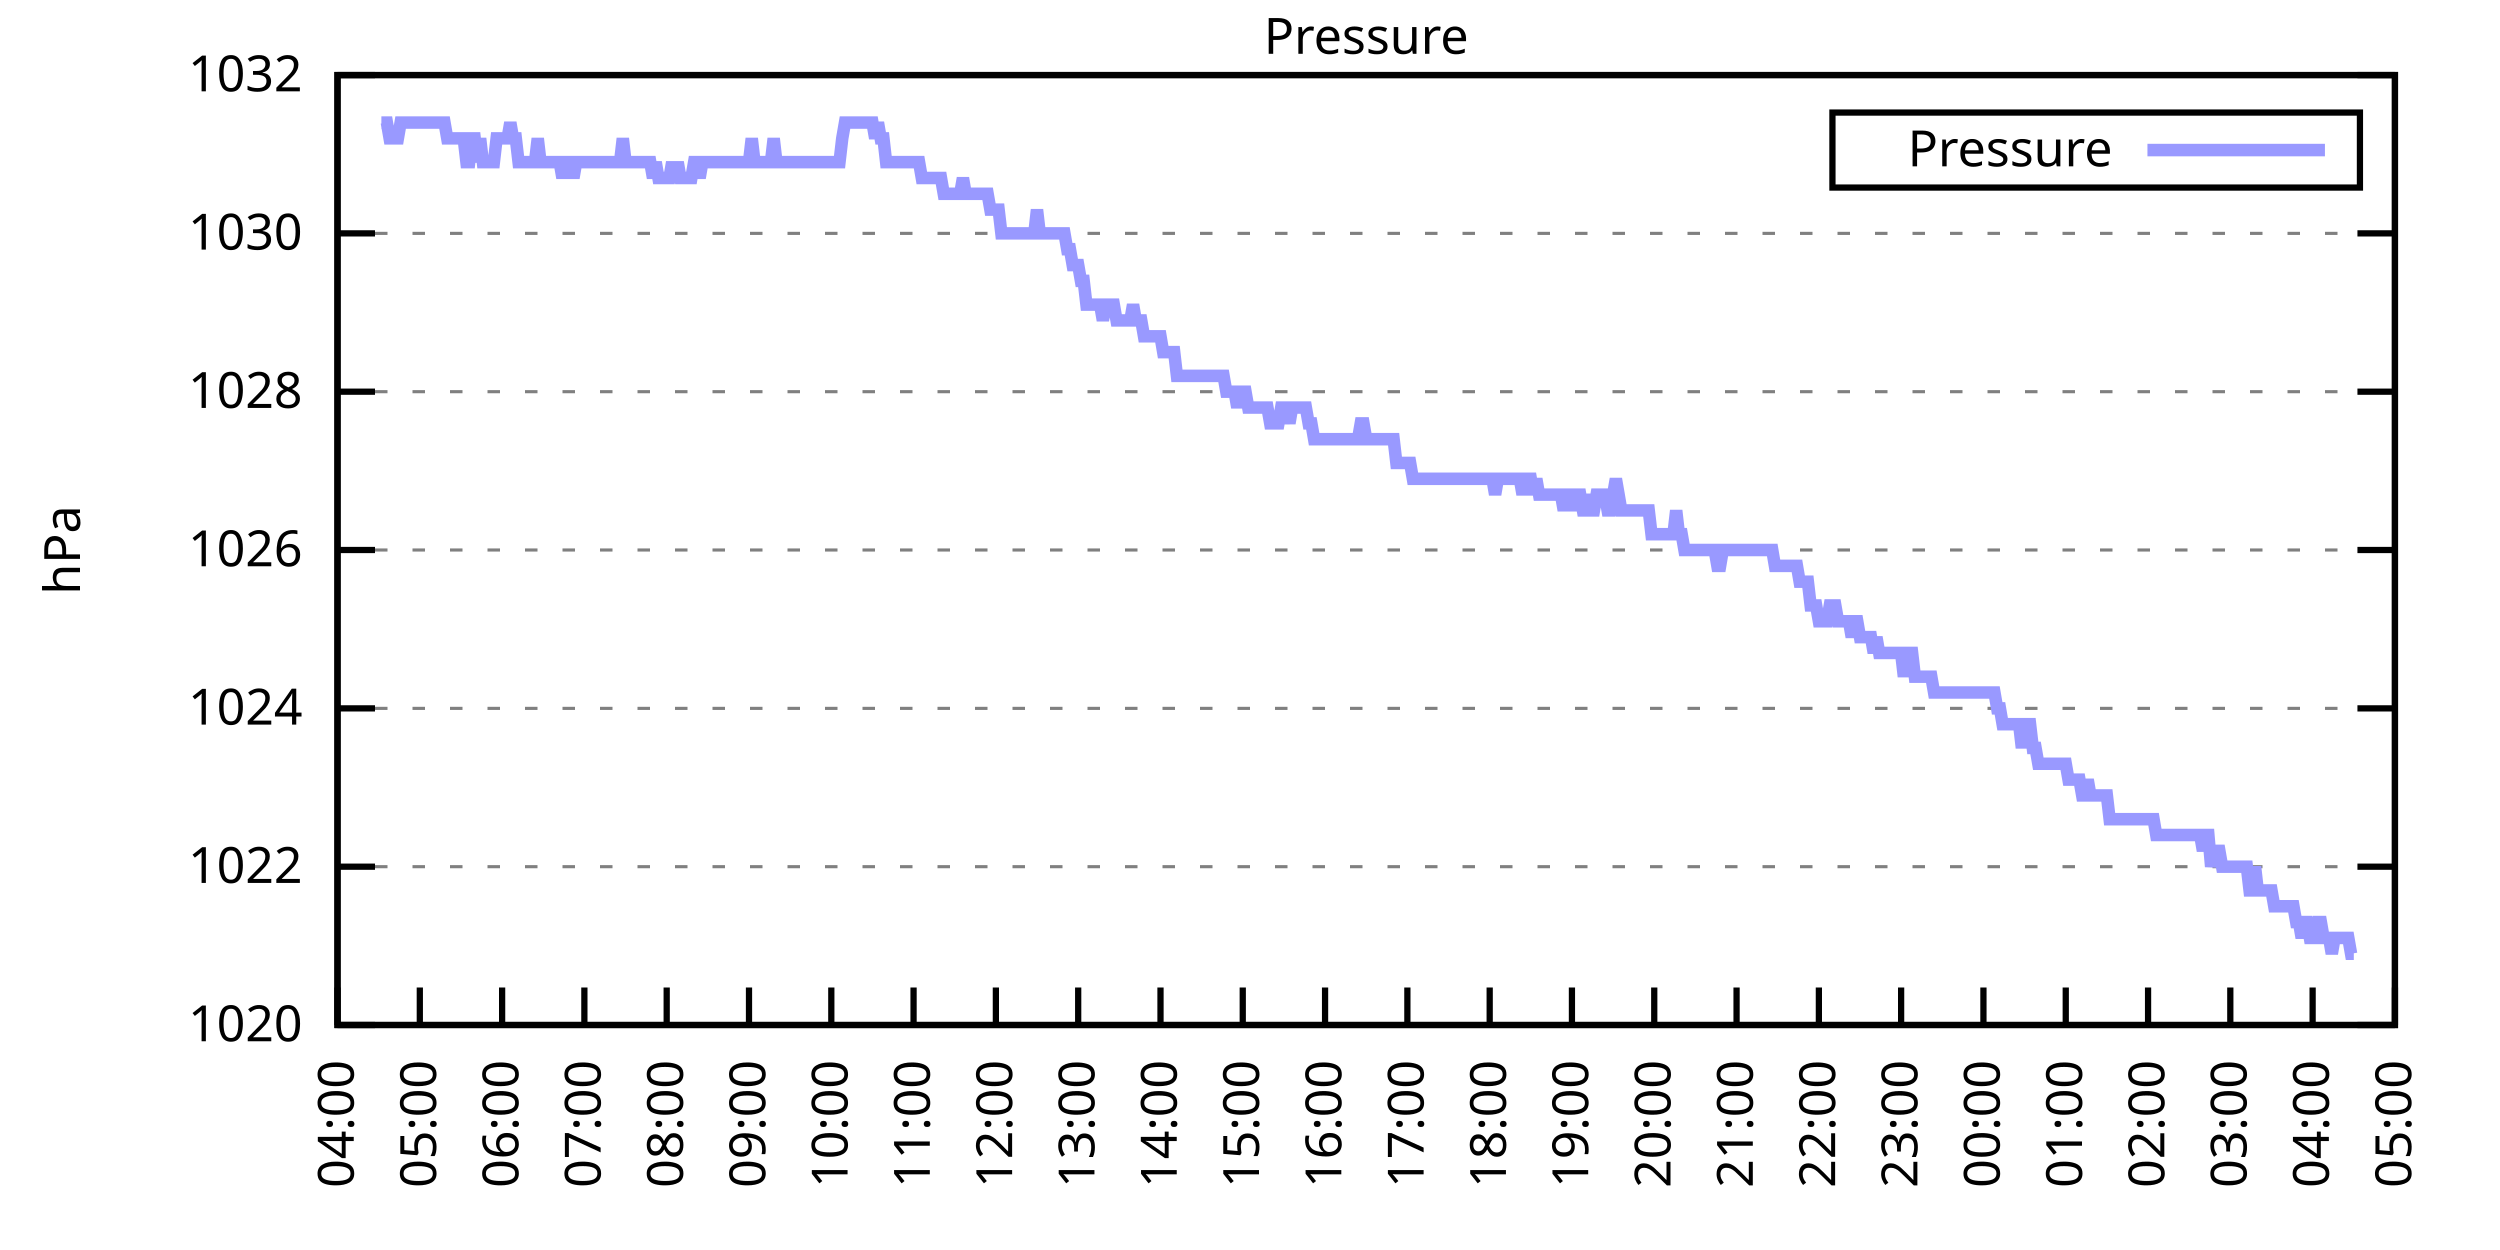
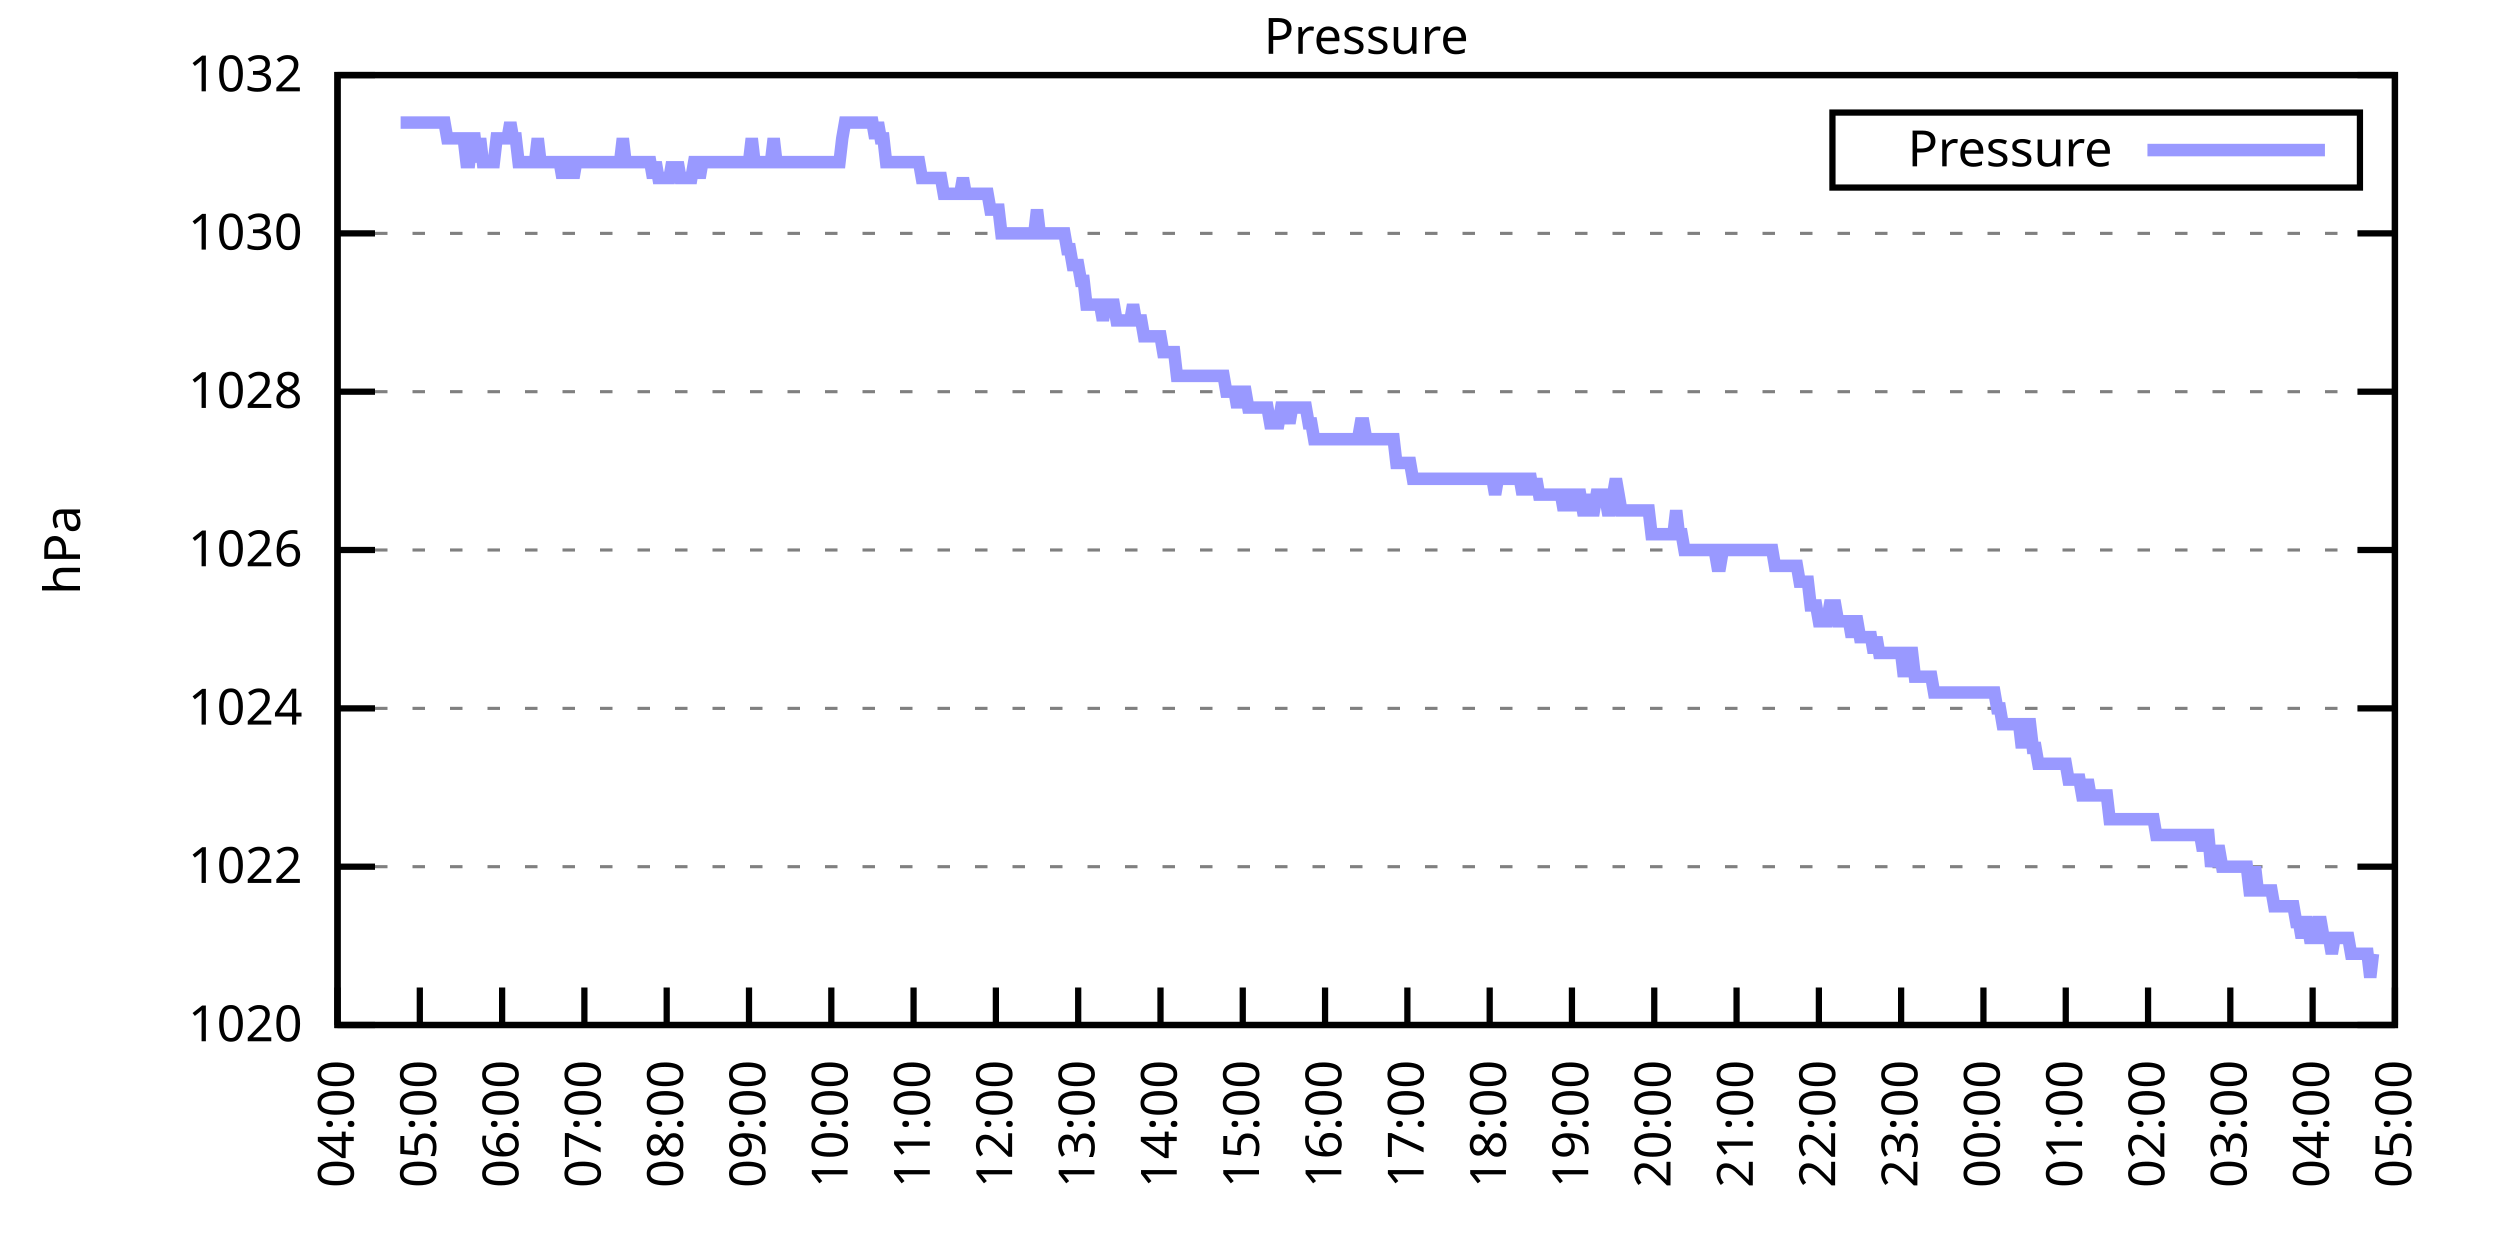
<svg xmlns="http://www.w3.org/2000/svg" xmlns:xlink="http://www.w3.org/1999/xlink" width="400" height="200" viewBox="0 0 400 200">
  <g id="gnuplot_canvas">
    <rect x="0" y="0" width="400" height="200" fill="none" />
    <defs>
      <circle id="gpDot" r="0.5" stroke-width="0.5" stroke="currentColor" />
      <path id="gpPt0" stroke-width="0.333" stroke="currentColor" d="M-1,0 h2 M0,-1 v2" />
      <path id="gpPt1" stroke-width="0.333" stroke="currentColor" d="M-1,-1 L1,1 M1,-1 L-1,1" />
      <path id="gpPt2" stroke-width="0.333" stroke="currentColor" d="M-1,0 L1,0 M0,-1 L0,1 M-1,-1 L1,1 M-1,1 L1,-1" />
      <rect id="gpPt3" stroke-width="0.333" stroke="currentColor" x="-1" y="-1" width="2" height="2" />
      <rect id="gpPt4" stroke-width="0.333" stroke="currentColor" fill="currentColor" x="-1" y="-1" width="2" height="2" />
      <circle id="gpPt5" stroke-width="0.333" stroke="currentColor" cx="0" cy="0" r="1" />
      <use xlink:href="#gpPt5" id="gpPt6" fill="currentColor" stroke="none" />
      <path id="gpPt7" stroke-width="0.333" stroke="currentColor" d="M0,-1.33 L-1.33,0.67 L1.33,0.67 z" />
      <use xlink:href="#gpPt7" id="gpPt8" fill="currentColor" stroke="none" />
      <use xlink:href="#gpPt7" id="gpPt9" stroke="currentColor" transform="rotate(180)" />
      <use xlink:href="#gpPt9" id="gpPt10" fill="currentColor" stroke="none" />
      <use xlink:href="#gpPt3" id="gpPt11" stroke="currentColor" transform="rotate(45)" />
      <use xlink:href="#gpPt11" id="gpPt12" fill="currentColor" stroke="none" />
      <path id="gpPt13" stroke-width="0.333" stroke="currentColor" d="M0,1.330 L1.265,0.411 L0.782,-1.067 L-0.782,-1.076 L-1.265,0.411 z" />
      <use xlink:href="#gpPt13" id="gpPt14" fill="currentColor" stroke="none" />
      <filter id="textbox" filterUnits="objectBoundingBox" x="0" y="0" height="1" width="1">
        <feFlood flood-color="white" flood-opacity="1" result="bgnd" />
        <feComposite in="SourceGraphic" in2="bgnd" operator="atop" />
      </filter>
      <filter id="greybox" filterUnits="objectBoundingBox" x="0" y="0" height="1" width="1">
        <feFlood flood-color="lightgrey" flood-opacity="1" result="grey" />
        <feComposite in="SourceGraphic" in2="grey" operator="atop" />
      </filter>
    </defs>
    <g fill="none" color="white" stroke="currentColor" stroke-width="1.00" stroke-linecap="butt" stroke-linejoin="miter">
</g>
    <g fill="none" color="black" stroke="currentColor" stroke-width="1.00" stroke-linecap="butt" stroke-linejoin="miter">
      <g stroke="none" shape-rendering="crispEdges">
        <polygon fill="rgb(255, 255, 255)" points="54.00,164.00 383.18,164.00 383.18,12.02 54.00,12.02 " />
      </g>
    </g>
    <g fill="none" color="black" stroke="currentColor" stroke-width="1.00" stroke-linecap="butt" stroke-linejoin="miter">
</g>
    <g fill="none" color="black" stroke="black" stroke-width="0.50" stroke-linecap="butt" stroke-linejoin="miter">
</g>
    <g fill="none" color="gray" stroke="currentColor" stroke-width="0.50" stroke-linecap="butt" stroke-linejoin="miter">
      <path stroke="gray" stroke-dasharray="2,4" class="gridline" d="M54.00,164.00 L383.19,164.00  " />
    </g>
    <g fill="none" color="gray" stroke="gray" stroke-width="1.00" stroke-linecap="butt" stroke-linejoin="miter">
</g>
    <g fill="none" color="black" stroke="currentColor" stroke-width="1.00" stroke-linecap="butt" stroke-linejoin="miter">
      <path stroke="black" d="M54.00,164.00 L60.00,164.00 M383.19,164.00 L377.19,164.00  " />
      <g transform="translate(48.40,166.60)" stroke="none" fill="black" font-family="Sans" font-size="8.00" text-anchor="end">
        <text>
          <tspan font-family="Sans"> 1020</tspan>
        </text>
      </g>
    </g>
    <g fill="none" color="black" stroke="currentColor" stroke-width="1.00" stroke-linecap="butt" stroke-linejoin="miter">
</g>
    <g fill="none" color="black" stroke="black" stroke-width="0.50" stroke-linecap="butt" stroke-linejoin="miter">
</g>
    <g fill="none" color="gray" stroke="currentColor" stroke-width="0.50" stroke-linecap="butt" stroke-linejoin="miter">
      <path stroke="gray" stroke-dasharray="2,4" class="gridline" d="M54.00,138.67 L383.19,138.67  " />
    </g>
    <g fill="none" color="gray" stroke="gray" stroke-width="1.00" stroke-linecap="butt" stroke-linejoin="miter">
</g>
    <g fill="none" color="black" stroke="currentColor" stroke-width="1.00" stroke-linecap="butt" stroke-linejoin="miter">
      <path stroke="black" d="M54.00,138.67 L60.00,138.67 M383.19,138.67 L377.19,138.67  " />
      <g transform="translate(48.40,141.27)" stroke="none" fill="black" font-family="Sans" font-size="8.00" text-anchor="end">
        <text>
          <tspan font-family="Sans"> 1022</tspan>
        </text>
      </g>
    </g>
    <g fill="none" color="black" stroke="currentColor" stroke-width="1.00" stroke-linecap="butt" stroke-linejoin="miter">
</g>
    <g fill="none" color="black" stroke="black" stroke-width="0.50" stroke-linecap="butt" stroke-linejoin="miter">
</g>
    <g fill="none" color="gray" stroke="currentColor" stroke-width="0.50" stroke-linecap="butt" stroke-linejoin="miter">
      <path stroke="gray" stroke-dasharray="2,4" class="gridline" d="M54.00,113.34 L383.19,113.34  " />
    </g>
    <g fill="none" color="gray" stroke="gray" stroke-width="1.00" stroke-linecap="butt" stroke-linejoin="miter">
</g>
    <g fill="none" color="black" stroke="currentColor" stroke-width="1.00" stroke-linecap="butt" stroke-linejoin="miter">
      <path stroke="black" d="M54.00,113.34 L60.00,113.34 M383.19,113.34 L377.19,113.34  " />
      <g transform="translate(48.40,115.94)" stroke="none" fill="black" font-family="Sans" font-size="8.00" text-anchor="end">
        <text>
          <tspan font-family="Sans"> 1024</tspan>
        </text>
      </g>
    </g>
    <g fill="none" color="black" stroke="currentColor" stroke-width="1.00" stroke-linecap="butt" stroke-linejoin="miter">
</g>
    <g fill="none" color="black" stroke="black" stroke-width="0.50" stroke-linecap="butt" stroke-linejoin="miter">
</g>
    <g fill="none" color="gray" stroke="currentColor" stroke-width="0.50" stroke-linecap="butt" stroke-linejoin="miter">
      <path stroke="gray" stroke-dasharray="2,4" class="gridline" d="M54.00,88.00 L383.19,88.00  " />
    </g>
    <g fill="none" color="gray" stroke="gray" stroke-width="1.00" stroke-linecap="butt" stroke-linejoin="miter">
</g>
    <g fill="none" color="black" stroke="currentColor" stroke-width="1.00" stroke-linecap="butt" stroke-linejoin="miter">
      <path stroke="black" d="M54.00,88.00 L60.00,88.00 M383.19,88.00 L377.19,88.00  " />
      <g transform="translate(48.40,90.60)" stroke="none" fill="black" font-family="Sans" font-size="8.00" text-anchor="end">
        <text>
          <tspan font-family="Sans"> 1026</tspan>
        </text>
      </g>
    </g>
    <g fill="none" color="black" stroke="currentColor" stroke-width="1.00" stroke-linecap="butt" stroke-linejoin="miter">
</g>
    <g fill="none" color="black" stroke="black" stroke-width="0.50" stroke-linecap="butt" stroke-linejoin="miter">
</g>
    <g fill="none" color="gray" stroke="currentColor" stroke-width="0.50" stroke-linecap="butt" stroke-linejoin="miter">
      <path stroke="gray" stroke-dasharray="2,4" class="gridline" d="M54.00,62.67 L383.19,62.67  " />
    </g>
    <g fill="none" color="gray" stroke="gray" stroke-width="1.00" stroke-linecap="butt" stroke-linejoin="miter">
</g>
    <g fill="none" color="black" stroke="currentColor" stroke-width="1.00" stroke-linecap="butt" stroke-linejoin="miter">
      <path stroke="black" d="M54.00,62.67 L60.00,62.67 M383.19,62.67 L377.19,62.67  " />
      <g transform="translate(48.40,65.27)" stroke="none" fill="black" font-family="Sans" font-size="8.00" text-anchor="end">
        <text>
          <tspan font-family="Sans"> 1028</tspan>
        </text>
      </g>
    </g>
    <g fill="none" color="black" stroke="currentColor" stroke-width="1.00" stroke-linecap="butt" stroke-linejoin="miter">
</g>
    <g fill="none" color="black" stroke="black" stroke-width="0.50" stroke-linecap="butt" stroke-linejoin="miter">
</g>
    <g fill="none" color="gray" stroke="currentColor" stroke-width="0.50" stroke-linecap="butt" stroke-linejoin="miter">
      <path stroke="gray" stroke-dasharray="2,4" class="gridline" d="M54.00,37.34 L383.19,37.34  " />
    </g>
    <g fill="none" color="gray" stroke="gray" stroke-width="1.00" stroke-linecap="butt" stroke-linejoin="miter">
</g>
    <g fill="none" color="black" stroke="currentColor" stroke-width="1.00" stroke-linecap="butt" stroke-linejoin="miter">
      <path stroke="black" d="M54.00,37.34 L60.00,37.34 M383.19,37.34 L377.19,37.34  " />
      <g transform="translate(48.40,39.94)" stroke="none" fill="black" font-family="Sans" font-size="8.00" text-anchor="end">
        <text>
          <tspan font-family="Sans"> 1030</tspan>
        </text>
      </g>
    </g>
    <g fill="none" color="black" stroke="currentColor" stroke-width="1.00" stroke-linecap="butt" stroke-linejoin="miter">
</g>
    <g fill="none" color="black" stroke="black" stroke-width="0.50" stroke-linecap="butt" stroke-linejoin="miter">
</g>
    <g fill="none" color="gray" stroke="currentColor" stroke-width="0.50" stroke-linecap="butt" stroke-linejoin="miter">
      <path stroke="gray" stroke-dasharray="2,4" class="gridline" d="M54.00,12.01 L383.19,12.01  " />
    </g>
    <g fill="none" color="gray" stroke="gray" stroke-width="1.00" stroke-linecap="butt" stroke-linejoin="miter">
</g>
    <g fill="none" color="black" stroke="currentColor" stroke-width="1.00" stroke-linecap="butt" stroke-linejoin="miter">
      <path stroke="black" d="M54.00,12.01 L60.00,12.01 M383.19,12.01 L377.19,12.01  " />
      <g transform="translate(48.40,14.61)" stroke="none" fill="black" font-family="Sans" font-size="8.00" text-anchor="end">
        <text>
          <tspan font-family="Sans"> 1032</tspan>
        </text>
      </g>
    </g>
    <g fill="none" color="black" stroke="currentColor" stroke-width="1.00" stroke-linecap="butt" stroke-linejoin="miter">
      <path stroke="black" d="M54.00,164.00 L54.00,158.00  " />
      <g transform="translate(56.60,169.60) rotate(270.00)" stroke="none" fill="black" font-family="Sans" font-size="8.00" text-anchor="end">
        <text>
          <tspan font-family="Sans">04:00</tspan>
        </text>
      </g>
    </g>
    <g fill="none" color="black" stroke="currentColor" stroke-width="1.00" stroke-linecap="butt" stroke-linejoin="miter">
      <path stroke="black" d="M67.17,164.00 L67.17,158.00  " />
      <g transform="translate(69.77,169.60) rotate(270.00)" stroke="none" fill="black" font-family="Sans" font-size="8.00" text-anchor="end">
        <text>
          <tspan font-family="Sans">05:00</tspan>
        </text>
      </g>
    </g>
    <g fill="none" color="black" stroke="currentColor" stroke-width="1.00" stroke-linecap="butt" stroke-linejoin="miter">
      <path stroke="black" d="M80.34,164.00 L80.34,158.00  " />
      <g transform="translate(82.94,169.60) rotate(270.00)" stroke="none" fill="black" font-family="Sans" font-size="8.00" text-anchor="end">
        <text>
          <tspan font-family="Sans">06:00</tspan>
        </text>
      </g>
    </g>
    <g fill="none" color="black" stroke="currentColor" stroke-width="1.00" stroke-linecap="butt" stroke-linejoin="miter">
      <path stroke="black" d="M93.50,164.00 L93.50,158.00  " />
      <g transform="translate(96.10,169.60) rotate(270.00)" stroke="none" fill="black" font-family="Sans" font-size="8.00" text-anchor="end">
        <text>
          <tspan font-family="Sans">07:00</tspan>
        </text>
      </g>
    </g>
    <g fill="none" color="black" stroke="currentColor" stroke-width="1.00" stroke-linecap="butt" stroke-linejoin="miter">
      <path stroke="black" d="M106.67,164.00 L106.67,158.00  " />
      <g transform="translate(109.27,169.60) rotate(270.00)" stroke="none" fill="black" font-family="Sans" font-size="8.00" text-anchor="end">
        <text>
          <tspan font-family="Sans">08:00</tspan>
        </text>
      </g>
    </g>
    <g fill="none" color="black" stroke="currentColor" stroke-width="1.00" stroke-linecap="butt" stroke-linejoin="miter">
      <path stroke="black" d="M119.84,164.00 L119.84,158.00  " />
      <g transform="translate(122.44,169.60) rotate(270.00)" stroke="none" fill="black" font-family="Sans" font-size="8.00" text-anchor="end">
        <text>
          <tspan font-family="Sans">09:00</tspan>
        </text>
      </g>
    </g>
    <g fill="none" color="black" stroke="currentColor" stroke-width="1.00" stroke-linecap="butt" stroke-linejoin="miter">
      <path stroke="black" d="M133.01,164.00 L133.01,158.00  " />
      <g transform="translate(135.61,169.60) rotate(270.00)" stroke="none" fill="black" font-family="Sans" font-size="8.00" text-anchor="end">
        <text>
          <tspan font-family="Sans">10:00</tspan>
        </text>
      </g>
    </g>
    <g fill="none" color="black" stroke="currentColor" stroke-width="1.00" stroke-linecap="butt" stroke-linejoin="miter">
      <path stroke="black" d="M146.17,164.00 L146.17,158.00  " />
      <g transform="translate(148.77,169.60) rotate(270.00)" stroke="none" fill="black" font-family="Sans" font-size="8.00" text-anchor="end">
        <text>
          <tspan font-family="Sans">11:00</tspan>
        </text>
      </g>
    </g>
    <g fill="none" color="black" stroke="currentColor" stroke-width="1.00" stroke-linecap="butt" stroke-linejoin="miter">
      <path stroke="black" d="M159.34,164.00 L159.34,158.00  " />
      <g transform="translate(161.94,169.60) rotate(270.00)" stroke="none" fill="black" font-family="Sans" font-size="8.00" text-anchor="end">
        <text>
          <tspan font-family="Sans">12:00</tspan>
        </text>
      </g>
    </g>
    <g fill="none" color="black" stroke="currentColor" stroke-width="1.00" stroke-linecap="butt" stroke-linejoin="miter">
      <path stroke="black" d="M172.51,164.00 L172.51,158.00  " />
      <g transform="translate(175.11,169.60) rotate(270.00)" stroke="none" fill="black" font-family="Sans" font-size="8.00" text-anchor="end">
        <text>
          <tspan font-family="Sans">13:00</tspan>
        </text>
      </g>
    </g>
    <g fill="none" color="black" stroke="currentColor" stroke-width="1.00" stroke-linecap="butt" stroke-linejoin="miter">
      <path stroke="black" d="M185.68,164.00 L185.68,158.00  " />
      <g transform="translate(188.28,169.60) rotate(270.00)" stroke="none" fill="black" font-family="Sans" font-size="8.00" text-anchor="end">
        <text>
          <tspan font-family="Sans">14:00</tspan>
        </text>
      </g>
    </g>
    <g fill="none" color="black" stroke="currentColor" stroke-width="1.00" stroke-linecap="butt" stroke-linejoin="miter">
      <path stroke="black" d="M198.84,164.00 L198.84,158.00  " />
      <g transform="translate(201.44,169.60) rotate(270.00)" stroke="none" fill="black" font-family="Sans" font-size="8.00" text-anchor="end">
        <text>
          <tspan font-family="Sans">15:00</tspan>
        </text>
      </g>
    </g>
    <g fill="none" color="black" stroke="currentColor" stroke-width="1.00" stroke-linecap="butt" stroke-linejoin="miter">
      <path stroke="black" d="M212.01,164.00 L212.01,158.00  " />
      <g transform="translate(214.61,169.60) rotate(270.00)" stroke="none" fill="black" font-family="Sans" font-size="8.00" text-anchor="end">
        <text>
          <tspan font-family="Sans">16:00</tspan>
        </text>
      </g>
    </g>
    <g fill="none" color="black" stroke="currentColor" stroke-width="1.00" stroke-linecap="butt" stroke-linejoin="miter">
      <path stroke="black" d="M225.18,164.00 L225.18,158.00  " />
      <g transform="translate(227.78,169.60) rotate(270.00)" stroke="none" fill="black" font-family="Sans" font-size="8.00" text-anchor="end">
        <text>
          <tspan font-family="Sans">17:00</tspan>
        </text>
      </g>
    </g>
    <g fill="none" color="black" stroke="currentColor" stroke-width="1.00" stroke-linecap="butt" stroke-linejoin="miter">
      <path stroke="black" d="M238.35,164.00 L238.35,158.00  " />
      <g transform="translate(240.95,169.60) rotate(270.00)" stroke="none" fill="black" font-family="Sans" font-size="8.00" text-anchor="end">
        <text>
          <tspan font-family="Sans">18:00</tspan>
        </text>
      </g>
    </g>
    <g fill="none" color="black" stroke="currentColor" stroke-width="1.00" stroke-linecap="butt" stroke-linejoin="miter">
      <path stroke="black" d="M251.51,164.00 L251.51,158.00  " />
      <g transform="translate(254.11,169.60) rotate(270.00)" stroke="none" fill="black" font-family="Sans" font-size="8.00" text-anchor="end">
        <text>
          <tspan font-family="Sans">19:00</tspan>
        </text>
      </g>
    </g>
    <g fill="none" color="black" stroke="currentColor" stroke-width="1.00" stroke-linecap="butt" stroke-linejoin="miter">
      <path stroke="black" d="M264.68,164.00 L264.68,158.00  " />
      <g transform="translate(267.28,169.60) rotate(270.00)" stroke="none" fill="black" font-family="Sans" font-size="8.00" text-anchor="end">
        <text>
          <tspan font-family="Sans">20:00</tspan>
        </text>
      </g>
    </g>
    <g fill="none" color="black" stroke="currentColor" stroke-width="1.00" stroke-linecap="butt" stroke-linejoin="miter">
      <path stroke="black" d="M277.85,164.00 L277.85,158.00  " />
      <g transform="translate(280.45,169.60) rotate(270.00)" stroke="none" fill="black" font-family="Sans" font-size="8.00" text-anchor="end">
        <text>
          <tspan font-family="Sans">21:00</tspan>
        </text>
      </g>
    </g>
    <g fill="none" color="black" stroke="currentColor" stroke-width="1.00" stroke-linecap="butt" stroke-linejoin="miter">
      <path stroke="black" d="M291.02,164.00 L291.02,158.00  " />
      <g transform="translate(293.62,169.60) rotate(270.00)" stroke="none" fill="black" font-family="Sans" font-size="8.00" text-anchor="end">
        <text>
          <tspan font-family="Sans">22:00</tspan>
        </text>
      </g>
    </g>
    <g fill="none" color="black" stroke="currentColor" stroke-width="1.00" stroke-linecap="butt" stroke-linejoin="miter">
      <path stroke="black" d="M304.18,164.00 L304.18,158.00  " />
      <g transform="translate(306.78,169.60) rotate(270.00)" stroke="none" fill="black" font-family="Sans" font-size="8.00" text-anchor="end">
        <text>
          <tspan font-family="Sans">23:00</tspan>
        </text>
      </g>
    </g>
    <g fill="none" color="black" stroke="currentColor" stroke-width="1.00" stroke-linecap="butt" stroke-linejoin="miter">
      <path stroke="black" d="M317.35,164.00 L317.35,158.00  " />
      <g transform="translate(319.95,169.60) rotate(270.00)" stroke="none" fill="black" font-family="Sans" font-size="8.00" text-anchor="end">
        <text>
          <tspan font-family="Sans">00:00</tspan>
        </text>
      </g>
    </g>
    <g fill="none" color="black" stroke="currentColor" stroke-width="1.00" stroke-linecap="butt" stroke-linejoin="miter">
      <path stroke="black" d="M330.52,164.00 L330.52,158.00  " />
      <g transform="translate(333.12,169.60) rotate(270.00)" stroke="none" fill="black" font-family="Sans" font-size="8.00" text-anchor="end">
        <text>
          <tspan font-family="Sans">01:00</tspan>
        </text>
      </g>
    </g>
    <g fill="none" color="black" stroke="currentColor" stroke-width="1.00" stroke-linecap="butt" stroke-linejoin="miter">
      <path stroke="black" d="M343.69,164.00 L343.69,158.00  " />
      <g transform="translate(346.29,169.60) rotate(270.00)" stroke="none" fill="black" font-family="Sans" font-size="8.00" text-anchor="end">
        <text>
          <tspan font-family="Sans">02:00</tspan>
        </text>
      </g>
    </g>
    <g fill="none" color="black" stroke="currentColor" stroke-width="1.00" stroke-linecap="butt" stroke-linejoin="miter">
      <path stroke="black" d="M356.85,164.00 L356.85,158.00  " />
      <g transform="translate(359.45,169.60) rotate(270.00)" stroke="none" fill="black" font-family="Sans" font-size="8.00" text-anchor="end">
        <text>
          <tspan font-family="Sans">03:00</tspan>
        </text>
      </g>
    </g>
    <g fill="none" color="black" stroke="currentColor" stroke-width="1.00" stroke-linecap="butt" stroke-linejoin="miter">
      <path stroke="black" d="M370.02,164.00 L370.02,158.00  " />
      <g transform="translate(372.62,169.60) rotate(270.00)" stroke="none" fill="black" font-family="Sans" font-size="8.00" text-anchor="end">
        <text>
          <tspan font-family="Sans">04:00</tspan>
        </text>
      </g>
    </g>
    <g fill="none" color="black" stroke="currentColor" stroke-width="1.00" stroke-linecap="butt" stroke-linejoin="miter">
      <path stroke="black" d="M383.19,164.00 L383.19,158.00  " />
      <g transform="translate(385.79,169.60) rotate(270.00)" stroke="none" fill="black" font-family="Sans" font-size="8.00" text-anchor="end">
        <text>
          <tspan font-family="Sans">05:00</tspan>
        </text>
      </g>
    </g>
    <g fill="none" color="black" stroke="currentColor" stroke-width="1.00" stroke-linecap="butt" stroke-linejoin="miter">
</g>
    <g fill="none" color="black" stroke="currentColor" stroke-width="1.00" stroke-linecap="butt" stroke-linejoin="miter">
      <path stroke="black" d="M54.00,12.01 L54.00,164.00 L383.19,164.00 L383.19,12.01 L54.00,12.01 Z  " />
    </g>
    <g fill="none" color="black" stroke="currentColor" stroke-width="1.00" stroke-linecap="butt" stroke-linejoin="miter">
</g>
    <g fill="none" color="black" stroke="currentColor" stroke-width="1.00" stroke-linecap="butt" stroke-linejoin="miter">
      <path stroke="black" d="M293.19,30.01 L293.19,18.01 L377.59,18.01 L377.59,30.01 L293.19,30.01 Z  " />
    </g>
    <g id="Pressure_plot_1">
      <g fill="none" color="white" stroke="black" stroke-width="2.00" stroke-linecap="butt" stroke-linejoin="miter">
</g>
      <g fill="none" color="black" stroke="currentColor" stroke-width="2.00" stroke-linecap="butt" stroke-linejoin="miter">
        <g transform="translate(337.99,26.61)" stroke="none" fill="black" font-family="Sans" font-size="8.00" text-anchor="end">
          <text>
            <tspan font-family="Sans">Pressure</tspan>
          </text>
        </g>
      </g>
      <g fill="none" color="black" stroke="currentColor" stroke-width="2.00" stroke-linecap="butt" stroke-linejoin="miter">
-         <path stroke="rgb(153, 153, 255)" d="M343.59,24.01 L371.99,24.01 M61.02,19.61 L61.46,19.61 L61.90,19.61 L62.34,22.14 L62.78,22.14 L63.22,22.14   L63.66,22.14 L64.10,19.61 L64.53,19.61 L64.97,19.61 L65.41,19.61 L65.85,19.61 L66.29,19.61 L66.73,19.61   L67.17,19.61 L67.61,19.61 L68.05,19.61 L68.48,19.61 L68.92,19.61 L69.36,19.61 L69.80,19.61 L70.24,19.61   L70.68,19.61 L71.12,19.61 L71.56,22.14 L72.00,22.14 L72.43,22.14 L72.87,22.14 L73.31,22.14 L73.75,22.14   L74.19,22.14 L74.63,25.94 L75.07,25.94 L75.51,22.14 L75.95,22.14 L76.38,25.94 L76.82,22.14 L77.26,25.94   L77.70,25.94 L78.14,25.94 L78.58,25.94 L79.02,25.94 L79.46,22.14 L79.90,22.14 L80.34,22.14 L80.77,22.14   L81.21,22.14 L81.65,19.61 L82.09,22.14 L82.53,22.14 L82.97,25.94 L83.41,25.94 L83.85,25.94 L84.29,25.94   L84.72,25.94 L85.16,25.94 L85.60,25.94 L86.04,22.14 L86.48,25.94 L86.92,25.94 L87.36,25.94 L87.80,25.94   L88.24,25.94 L88.67,25.94 L89.11,25.94 L89.55,25.94 L89.99,28.48 L90.43,25.94 L90.87,25.94 L91.31,25.94   L91.75,28.48 L92.19,25.94 L92.62,25.94 L93.06,25.94 L93.50,25.94 L93.94,25.94 L94.38,25.94 L94.82,25.94   L95.26,25.94 L95.70,25.94 L96.14,25.94 L96.58,25.94 L97.01,25.94 L97.45,25.94 L97.89,25.94 L98.33,25.94   L98.77,25.94 L99.21,25.94 L99.65,22.14 L100.09,25.94 L100.53,25.94 L100.96,25.94 L101.40,25.94 L101.84,25.94   L102.28,25.94 L102.72,25.94 L103.16,25.94 L103.60,25.94 L104.04,25.94 L104.48,28.48 L104.91,25.94 L105.35,28.48   L105.79,28.48 L106.23,28.48 L106.67,28.48 L107.11,28.48 L107.55,25.94 L107.99,28.48 L108.43,25.94 L108.87,28.48   L109.30,28.48 L109.74,28.48 L110.18,28.48 L110.62,28.48 L111.06,25.94 L111.50,25.94 L111.94,28.48 L112.38,25.94   L112.82,25.94 L113.25,25.94 L113.69,25.94 L114.13,25.94 L114.57,25.94 L115.01,25.94 L115.45,25.94 L115.89,25.94   L116.33,25.94 L116.77,25.94 L117.20,25.94 L117.64,25.94 L118.08,25.94 L118.52,25.94 L118.96,25.94 L119.40,25.94   L119.84,25.94 L120.28,22.14 L120.72,25.94 L121.15,25.94 L121.59,25.94 L122.03,25.94 L122.47,25.94 L122.91,25.94   L123.35,25.94 L123.79,22.14 L124.23,25.94 L124.67,25.94 L125.11,25.94 L125.54,25.94 L125.98,25.94 L126.42,25.94   L126.86,25.94 L127.30,25.94 L127.74,25.94 L128.18,25.94 L128.62,25.94 L129.06,25.94 L129.49,25.94 L129.93,25.94   L130.37,25.94 L130.81,25.94 L131.25,25.94 L131.69,25.94 L132.13,25.94 L132.57,25.94 L133.01,25.94 L133.44,25.94   L133.88,25.94 L134.32,25.94 L134.76,22.14 L135.20,19.61 L135.64,19.61 L136.08,19.61 L136.52,19.61 L136.96,19.61   L137.39,19.61 L137.83,19.61 L138.27,19.61 L138.71,19.61 L139.15,19.61 L139.59,19.61 L140.03,22.14 L140.47,19.61   L140.91,22.14 L141.35,22.14 L141.78,25.94 L142.22,25.94 L142.66,25.94 L143.10,25.94 L143.54,25.94 L143.98,25.94   L144.42,25.94 L144.86,25.94 L145.30,25.94 L145.73,25.94 L146.17,25.94 L146.61,25.94 L147.05,25.94 L147.49,28.48   L147.93,28.48 L148.37,28.48 L148.81,28.48 L149.25,28.48 L149.68,28.48 L150.12,28.48 L150.56,28.48 L151.00,31.01   L151.44,31.01 L151.88,31.01 L152.32,31.01 L152.76,31.01 L153.20,31.01 L153.63,31.01 L154.07,28.48 L154.51,31.01   L154.95,31.01 L155.39,31.01 L155.83,31.01 L156.27,31.01 L156.71,31.01 L157.15,31.01 L157.59,31.01 L158.02,31.01   L158.46,33.54 L158.90,33.54 L159.34,33.54 L159.78,33.54 L160.22,37.34 L160.66,37.34 L161.10,37.34 L161.54,37.34   L161.97,37.34 L162.41,37.34 L162.85,37.34 L163.29,37.34 L163.73,37.34 L164.17,37.34 L164.61,37.34 L165.05,37.34   L165.49,37.34 L165.92,33.54 L166.36,37.34 L166.80,37.34 L167.24,37.34 L167.68,37.34 L168.12,37.34 L168.56,37.34   L169.00,37.34 L169.44,37.34 L169.87,37.34 L170.31,37.34 L170.75,39.87 L171.19,39.87 L171.63,42.41 L172.07,42.41   L172.51,42.41 L172.95,44.94 L173.39,44.94 L173.83,48.74 L174.26,48.74 L174.70,48.74 L175.14,48.74 L175.58,48.74   L176.02,48.74 L176.46,51.27 L176.90,48.74 L177.34,48.74 L177.78,48.74 L178.21,48.74 L178.65,51.27 L179.09,51.27   L179.53,51.27 L179.97,51.27 L180.41,51.27 L180.85,51.27 L181.29,48.74 L181.73,51.27 L182.16,51.27 L182.60,51.27   L183.04,53.81 L183.48,53.81 L183.92,53.81 L184.36,53.81 L184.80,53.81 L185.24,53.81 L185.68,53.81 L186.11,56.34   L186.55,56.34 L186.99,56.34 L187.43,56.34 L187.87,56.34 L188.31,60.14 L188.75,60.14 L189.19,60.14 L189.63,60.14   L190.07,60.14 L190.50,60.14 L190.94,60.14 L191.38,60.14 L191.82,60.14 L192.26,60.14 L192.70,60.14 L193.14,60.14   L193.58,60.14 L194.02,60.14 L194.45,60.14 L194.89,60.14 L195.33,60.14 L195.77,60.14 L196.21,62.67 L196.65,62.67   L197.09,62.67 L197.53,62.67 L197.97,65.21 L198.40,62.67 L198.84,62.67 L199.28,62.67 L199.72,65.21 L200.16,65.21   L200.60,65.21 L201.04,65.21 L201.48,65.21 L201.92,65.21 L202.35,65.21 L202.79,65.21 L203.23,67.74 L203.67,67.74   L204.11,67.74 L204.55,67.74 L204.99,65.21 L205.43,65.21 L205.87,65.21 L206.31,67.74 L206.74,65.21 L207.18,65.21   L207.62,65.21 L208.06,65.21 L208.50,65.21 L208.94,65.21 L209.38,67.74 L209.82,67.74 L210.26,70.27 L210.69,70.27   L211.13,70.27 L211.57,70.27 L212.01,70.27 L212.45,70.27 L212.89,70.27 L213.33,70.27 L213.77,70.27 L214.21,70.27   L214.64,70.27 L215.08,70.27 L215.52,70.27 L215.96,70.27 L216.40,70.27 L216.84,70.27 L217.28,70.27 L217.72,67.74   L218.16,67.74 L218.60,70.27 L219.03,70.27 L219.47,70.27 L219.91,70.27 L220.35,70.27 L220.79,70.27 L221.23,70.27   L221.67,70.27 L222.11,70.27 L222.55,70.27 L222.98,70.27 L223.42,74.07 L223.86,74.07 L224.30,74.07 L224.74,74.07   L225.18,74.07 L225.62,74.07 L226.06,76.61 L226.50,76.61 L226.93,76.61 L227.37,76.61 L227.81,76.61 L228.25,76.61   L228.69,76.61 L229.13,76.61 L229.57,76.61 L230.01,76.61 L230.45,76.61 L230.88,76.61 L231.32,76.61 L231.76,76.61   L232.20,76.61 L232.64,76.61 L233.08,76.61 L233.52,76.61 L233.96,76.61 L234.40,76.61 L234.84,76.61 L235.27,76.61   L235.71,76.61 L236.15,76.61 L236.59,76.61 L237.03,76.61 L237.47,76.61 L237.91,76.61 L238.35,76.61 L238.79,76.61   L239.22,79.14 L239.66,76.61 L240.10,76.61 L240.54,76.61 L240.98,76.61 L241.42,76.61 L241.86,76.61 L242.30,76.61   L242.74,76.61 L243.17,76.61 L243.61,79.14 L244.05,76.61 L244.49,76.61 L244.93,76.61 L245.37,79.14 L245.81,76.61   L246.25,79.14 L246.69,79.14 L247.12,79.14 L247.56,79.14 L248.00,79.14 L248.44,79.14 L248.88,79.14 L249.32,79.14   L249.76,79.14 L250.20,81.67 L250.64,79.14 L251.08,79.14 L251.51,79.14 L251.95,81.67 L252.39,79.14 L252.83,79.14   L253.27,81.67 L253.71,81.67 L254.15,79.14 L254.59,81.67 L255.03,81.67 L255.46,79.14 L255.90,79.14 L256.34,79.14   L256.78,79.14 L257.22,81.67 L257.66,81.67 L258.10,79.14 L258.54,76.61 L258.98,79.14 L259.41,81.67 L259.85,81.67   L260.29,81.67 L260.73,81.67 L261.17,81.67 L261.61,81.67 L262.05,81.67 L262.49,81.67 L262.93,81.67 L263.36,81.67   L263.80,81.67 L264.24,85.47 L264.68,85.47 L265.12,85.47 L265.56,85.47 L266.00,85.47 L266.44,85.47 L266.66,85.47   L267.32,85.47 L267.75,85.47 L268.19,81.67 L268.63,85.47 L269.07,85.47 L269.51,88.00 L269.95,88.00 L270.39,88.00   L270.83,88.00 L271.27,88.00 L271.70,88.00 L272.14,88.00 L272.58,88.00 L273.02,88.00 L273.46,88.00 L273.90,88.00   L274.34,88.00 L274.78,90.54 L275.22,90.54 L275.65,88.00 L276.09,88.00 L276.53,88.00 L276.97,88.00 L277.41,88.00   L277.85,88.00 L278.29,88.00 L278.73,88.00 L279.17,88.00 L279.60,88.00 L280.04,88.00 L280.48,88.00 L280.92,88.00   L281.36,88.00 L281.80,88.00 L282.24,88.00 L282.68,88.00 L283.12,88.00 L283.56,88.00 L283.99,90.54 L284.43,90.54   L284.87,90.54 L285.31,90.54 L285.75,90.54 L286.19,90.54 L286.63,90.54 L287.07,90.54 L287.51,90.54 L287.94,93.07   L288.38,93.07 L288.82,93.07 L289.26,93.07 L289.70,96.87 L290.14,96.87 L290.58,96.87 L291.02,99.40 L291.46,99.40   L291.89,99.40 L292.33,99.40 L292.77,96.87 L293.21,96.87 L293.65,96.87 L294.09,99.40 L294.53,99.40 L294.97,99.40   L295.41,99.40 L295.84,99.40 L296.28,101.94 L296.72,99.40 L297.16,99.40 L297.60,101.94 L298.04,101.94 L298.48,101.94   L298.92,101.94 L299.36,101.94 L299.80,104.47 L300.23,101.94 L300.67,104.47 L301.11,104.47 L301.55,104.47 L301.99,104.47   L302.43,104.47 L302.87,104.47 L303.31,104.47 L303.75,104.47 L304.18,104.47 L304.62,108.27 L305.06,104.47 L305.50,104.47   L305.94,104.47 L306.38,108.27 L306.82,108.27 L307.26,108.27 L307.70,108.27 L308.13,108.27 L308.57,108.27 L309.01,108.27   L309.45,110.80 L309.89,110.80 L310.33,110.80 L310.77,110.80 L311.21,110.80 L311.65,110.80 L312.08,110.80 L312.52,110.80   L312.96,110.80 L313.40,110.80 L313.84,110.80 L314.28,110.80 L314.72,110.80 L315.16,110.80 L315.60,110.80 L316.04,110.80   L316.47,110.80 L316.91,110.80 L317.35,110.80 L317.79,110.80 L318.23,110.80 L318.67,110.80 L319.11,110.80 L319.55,113.34   L319.99,113.34 L320.42,115.87 L320.86,115.87 L321.30,115.87 L321.74,115.87 L322.18,115.87 L322.62,115.87 L323.06,115.87   L323.50,119.67 L323.94,115.87 L324.37,115.87 L324.81,115.87 L325.25,119.67 L325.69,119.67 L326.13,122.20 L326.57,122.20   L327.01,122.20 L327.45,122.20 L327.89,122.20 L328.33,122.20 L328.76,122.20 L329.20,122.20 L329.64,122.20 L330.08,122.20   L330.52,122.20 L330.96,124.74 L331.40,124.74 L331.84,124.74 L332.28,124.74 L332.71,124.74 L333.15,127.27 L333.59,127.27   L334.03,124.74 L334.47,127.27 L334.91,127.27 L335.35,127.27 L335.79,127.27 L336.23,127.27 L336.66,127.27 L337.10,127.27   L337.54,131.07 L337.98,131.07 L338.42,131.07 L338.86,131.07 L339.30,131.07 L339.74,131.07 L340.18,131.07 L340.61,131.07   L341.05,131.07 L341.49,131.07 L341.93,131.07 L342.37,131.07 L342.81,131.07 L343.25,131.07 L343.69,131.07 L344.13,131.07   L344.57,131.07 L345.00,133.60 L345.44,133.60 L345.88,133.60 L346.32,133.60 L346.76,133.60 L347.20,133.60 L347.64,133.60   L348.08,133.60 L348.52,133.60 L348.95,133.60 L349.39,133.60 L349.83,133.60 L350.27,133.60 L350.71,133.60 L351.15,133.60   L351.59,133.60 L352.03,133.60 L352.47,136.14 L352.90,133.60 L353.34,133.60 L353.78,138.67 L354.22,136.14 L354.66,136.14   L355.10,136.14 L355.54,138.67 L355.98,138.67 L356.42,138.67 L356.85,138.67 L357.29,138.67 L357.73,138.67 L358.17,138.67   L358.61,138.67 L359.05,138.67 L359.49,138.67 L359.93,142.47 L360.37,142.47 L360.81,138.67 L361.24,142.47 L361.68,142.47   L362.12,142.47 L362.56,142.47 L363.00,142.47 L363.44,142.47 L363.88,145.00 L364.32,145.00 L364.76,145.00 L365.19,145.00   L365.63,145.00 L366.07,145.00 L366.51,145.00 L366.95,145.00 L367.39,147.53 L367.83,147.53 L368.27,150.07 L368.71,147.53   L369.14,147.53 L369.58,150.07 L370.02,150.07 L370.46,150.07 L370.90,147.53 L371.34,147.53 L371.78,150.07 L372.22,150.07   L372.66,150.07 L373.09,152.60 L373.53,150.07 L373.97,150.07 L374.41,150.07 L374.85,150.07 L375.29,150.07 L375.73,150.07   L376.17,152.60 L376.61,152.60  " />
+         <path stroke="rgb(153, 153, 255)" d="M343.59,24.01 L371.99,24.01 M64.10,19.61 L64.53,19.61 L64.97,19.61 L65.41,19.61 L65.85,19.61 L66.29,19.61   L66.73,19.61 L67.17,19.61 L67.61,19.61 L68.05,19.61 L68.48,19.61 L68.92,19.61 L69.36,19.61 L69.80,19.61   L70.24,19.61 L70.68,19.61 L71.12,19.61 L71.56,22.14 L72.00,22.14 L72.43,22.14 L72.87,22.14 L73.31,22.14   L73.75,22.14 L74.19,22.14 L74.63,25.94 L75.07,25.94 L75.51,22.14 L75.95,22.14 L76.38,25.94 L76.82,22.14   L77.26,25.94 L77.70,25.94 L78.14,25.94 L78.58,25.94 L79.02,25.94 L79.46,22.14 L79.90,22.14 L80.34,22.14   L80.77,22.14 L81.21,22.14 L81.65,19.61 L82.09,22.14 L82.53,22.14 L82.97,25.94 L83.41,25.94 L83.85,25.94   L84.29,25.94 L84.72,25.94 L85.16,25.94 L85.60,25.94 L86.04,22.14 L86.48,25.94 L86.92,25.94 L87.36,25.94   L87.80,25.94 L88.24,25.94 L88.67,25.94 L89.11,25.94 L89.55,25.94 L89.99,28.48 L90.43,25.94 L90.87,25.94   L91.31,25.94 L91.75,28.48 L92.19,25.94 L92.62,25.94 L93.06,25.94 L93.50,25.94 L93.94,25.94 L94.38,25.94   L94.82,25.94 L95.26,25.94 L95.70,25.94 L96.14,25.94 L96.58,25.94 L97.01,25.94 L97.45,25.94 L97.89,25.94   L98.33,25.94 L98.77,25.94 L99.21,25.94 L99.65,22.14 L100.09,25.94 L100.53,25.94 L100.96,25.94 L101.40,25.94   L101.84,25.94 L102.28,25.94 L102.72,25.94 L103.16,25.94 L103.60,25.94 L104.04,25.94 L104.48,28.48 L104.91,25.94   L105.35,28.48 L105.79,28.48 L106.23,28.48 L106.67,28.48 L107.11,28.48 L107.55,25.94 L107.99,28.48 L108.43,25.94   L108.87,28.48 L109.30,28.48 L109.74,28.48 L110.18,28.48 L110.62,28.48 L111.06,25.94 L111.50,25.94 L111.94,28.48   L112.38,25.94 L112.82,25.94 L113.25,25.94 L113.69,25.94 L114.13,25.94 L114.57,25.94 L115.01,25.94 L115.45,25.94   L115.89,25.94 L116.33,25.94 L116.77,25.94 L117.20,25.94 L117.64,25.94 L118.08,25.94 L118.52,25.94 L118.96,25.94   L119.40,25.94 L119.84,25.94 L120.28,22.14 L120.72,25.94 L121.15,25.94 L121.59,25.94 L122.03,25.94 L122.47,25.94   L122.91,25.94 L123.35,25.94 L123.79,22.14 L124.23,25.94 L124.67,25.94 L125.11,25.94 L125.54,25.94 L125.98,25.94   L126.42,25.94 L126.86,25.94 L127.30,25.94 L127.74,25.94 L128.18,25.94 L128.62,25.94 L129.06,25.94 L129.49,25.94   L129.93,25.94 L130.37,25.94 L130.81,25.94 L131.25,25.94 L131.69,25.94 L132.13,25.94 L132.57,25.94 L133.01,25.94   L133.44,25.94 L133.88,25.94 L134.32,25.94 L134.76,22.14 L135.20,19.61 L135.64,19.61 L136.08,19.61 L136.52,19.61   L136.96,19.61 L137.39,19.61 L137.83,19.61 L138.27,19.61 L138.71,19.61 L139.15,19.61 L139.59,19.61 L140.03,22.14   L140.47,19.61 L140.91,22.14 L141.35,22.14 L141.78,25.94 L142.22,25.94 L142.66,25.94 L143.10,25.94 L143.54,25.94   L143.98,25.94 L144.42,25.94 L144.86,25.94 L145.30,25.94 L145.73,25.94 L146.17,25.94 L146.61,25.94 L147.05,25.94   L147.49,28.48 L147.93,28.48 L148.37,28.48 L148.81,28.48 L149.25,28.48 L149.68,28.48 L150.12,28.48 L150.56,28.48   L151.00,31.01 L151.44,31.01 L151.88,31.01 L152.32,31.01 L152.76,31.01 L153.20,31.01 L153.63,31.01 L154.07,28.48   L154.51,31.01 L154.95,31.01 L155.39,31.01 L155.83,31.01 L156.27,31.01 L156.71,31.01 L157.15,31.01 L157.59,31.01   L158.02,31.01 L158.46,33.54 L158.90,33.54 L159.34,33.54 L159.78,33.54 L160.22,37.34 L160.66,37.34 L161.10,37.34   L161.54,37.34 L161.97,37.34 L162.41,37.34 L162.85,37.34 L163.29,37.34 L163.73,37.34 L164.17,37.34 L164.61,37.34   L165.05,37.34 L165.49,37.34 L165.92,33.54 L166.36,37.34 L166.80,37.34 L167.24,37.34 L167.68,37.34 L168.12,37.34   L168.56,37.34 L169.00,37.34 L169.44,37.34 L169.87,37.34 L170.31,37.34 L170.75,39.87 L171.19,39.87 L171.63,42.41   L172.07,42.41 L172.51,42.41 L172.95,44.94 L173.39,44.94 L173.83,48.74 L174.26,48.74 L174.70,48.74 L175.14,48.74   L175.58,48.74 L176.02,48.74 L176.46,51.27 L176.90,48.74 L177.34,48.74 L177.78,48.74 L178.21,48.74 L178.65,51.27   L179.09,51.27 L179.53,51.27 L179.97,51.27 L180.41,51.27 L180.85,51.27 L181.29,48.74 L181.73,51.27 L182.16,51.27   L182.60,51.27 L183.04,53.81 L183.48,53.81 L183.92,53.81 L184.36,53.81 L184.80,53.81 L185.24,53.81 L185.68,53.81   L186.11,56.34 L186.55,56.34 L186.99,56.34 L187.43,56.34 L187.87,56.34 L188.31,60.14 L188.75,60.14 L189.19,60.14   L189.63,60.14 L190.07,60.14 L190.50,60.14 L190.94,60.14 L191.38,60.14 L191.82,60.14 L192.26,60.14 L192.70,60.14   L193.14,60.14 L193.58,60.14 L194.02,60.14 L194.45,60.14 L194.89,60.14 L195.33,60.14 L195.77,60.14 L196.21,62.67   L196.65,62.67 L197.09,62.67 L197.53,62.67 L197.97,65.21 L198.40,62.67 L198.84,62.67 L199.28,62.67 L199.72,65.21   L200.16,65.21 L200.60,65.21 L201.04,65.21 L201.48,65.21 L201.92,65.21 L202.35,65.21 L202.79,65.21 L203.23,67.74   L203.67,67.74 L204.11,67.74 L204.55,67.74 L204.99,65.21 L205.43,65.21 L205.87,65.21 L206.31,67.74 L206.74,65.21   L207.18,65.21 L207.62,65.21 L208.06,65.21 L208.50,65.21 L208.94,65.21 L209.38,67.74 L209.82,67.74 L210.26,70.27   L210.69,70.27 L211.13,70.27 L211.57,70.27 L212.01,70.27 L212.45,70.27 L212.89,70.27 L213.33,70.27 L213.77,70.27   L214.21,70.27 L214.64,70.27 L215.08,70.27 L215.52,70.27 L215.96,70.27 L216.40,70.27 L216.84,70.27 L217.28,70.27   L217.72,67.74 L218.16,67.74 L218.60,70.27 L219.03,70.27 L219.47,70.27 L219.91,70.27 L220.35,70.27 L220.79,70.27   L221.23,70.27 L221.67,70.27 L222.11,70.27 L222.55,70.27 L222.98,70.27 L223.42,74.07 L223.86,74.07 L224.30,74.07   L224.74,74.07 L225.18,74.07 L225.62,74.07 L226.06,76.61 L226.50,76.61 L226.93,76.61 L227.37,76.61 L227.81,76.61   L228.25,76.61 L228.69,76.61 L229.13,76.61 L229.57,76.61 L230.01,76.61 L230.45,76.61 L230.88,76.61 L231.32,76.61   L231.76,76.61 L232.20,76.61 L232.64,76.61 L233.08,76.61 L233.52,76.61 L233.96,76.61 L234.40,76.61 L234.84,76.61   L235.27,76.61 L235.71,76.61 L236.15,76.61 L236.59,76.61 L237.03,76.61 L237.47,76.61 L237.91,76.61 L238.35,76.61   L238.79,76.61 L239.22,79.14 L239.66,76.61 L240.10,76.61 L240.54,76.61 L240.98,76.61 L241.42,76.61 L241.86,76.61   L242.30,76.61 L242.74,76.61 L243.17,76.61 L243.61,79.14 L244.05,76.61 L244.49,76.61 L244.93,76.61 L245.37,79.14   L245.81,76.61 L246.25,79.14 L246.69,79.14 L247.12,79.14 L247.56,79.14 L248.00,79.14 L248.44,79.14 L248.88,79.14   L249.32,79.14 L249.76,79.14 L250.20,81.67 L250.64,79.14 L251.08,79.14 L251.51,79.14 L251.95,81.67 L252.39,79.14   L252.83,79.14 L253.27,81.67 L253.71,81.67 L254.15,79.14 L254.59,81.67 L255.03,81.67 L255.46,79.14 L255.90,79.14   L256.34,79.14 L256.78,79.14 L257.22,81.67 L257.66,81.67 L258.10,79.14 L258.54,76.61 L258.98,79.14 L259.41,81.67   L259.85,81.67 L260.29,81.67 L260.73,81.67 L261.17,81.67 L261.61,81.67 L262.05,81.67 L262.49,81.67 L262.93,81.67   L263.36,81.67 L263.80,81.67 L264.24,85.47 L264.68,85.47 L265.12,85.47 L265.56,85.47 L266.00,85.47 L266.44,85.47   L266.66,85.47 L267.32,85.47 L267.75,85.47 L268.19,81.67 L268.63,85.47 L269.07,85.47 L269.51,88.00 L269.95,88.00   L270.39,88.00 L270.83,88.00 L271.27,88.00 L271.70,88.00 L272.14,88.00 L272.58,88.00 L273.02,88.00 L273.46,88.00   L273.90,88.00 L274.34,88.00 L274.78,90.54 L275.22,90.54 L275.65,88.00 L276.09,88.00 L276.53,88.00 L276.97,88.00   L277.41,88.00 L277.85,88.00 L278.29,88.00 L278.73,88.00 L279.17,88.00 L279.60,88.00 L280.04,88.00 L280.48,88.00   L280.92,88.00 L281.36,88.00 L281.80,88.00 L282.24,88.00 L282.68,88.00 L283.12,88.00 L283.56,88.00 L283.99,90.54   L284.43,90.54 L284.87,90.54 L285.31,90.54 L285.75,90.54 L286.19,90.54 L286.63,90.54 L287.07,90.54 L287.51,90.54   L287.94,93.07 L288.38,93.07 L288.82,93.07 L289.26,93.07 L289.70,96.87 L290.14,96.87 L290.58,96.87 L291.02,99.40   L291.46,99.40 L291.89,99.40 L292.33,99.40 L292.77,96.87 L293.21,96.87 L293.65,96.87 L294.09,99.40 L294.53,99.40   L294.97,99.40 L295.41,99.40 L295.84,99.40 L296.28,101.94 L296.72,99.40 L297.16,99.40 L297.60,101.94 L298.04,101.94   L298.48,101.94 L298.92,101.94 L299.36,101.94 L299.80,104.47 L300.23,101.94 L300.67,104.47 L301.11,104.47 L301.55,104.47   L301.99,104.47 L302.43,104.47 L302.87,104.47 L303.31,104.47 L303.75,104.47 L304.18,104.47 L304.62,108.27 L305.06,104.47   L305.50,104.47 L305.94,104.47 L306.38,108.27 L306.82,108.27 L307.26,108.27 L307.70,108.27 L308.13,108.27 L308.57,108.27   L309.01,108.27 L309.45,110.80 L309.89,110.80 L310.33,110.80 L310.77,110.80 L311.21,110.80 L311.65,110.80 L312.08,110.80   L312.52,110.80 L312.96,110.80 L313.40,110.80 L313.84,110.80 L314.28,110.80 L314.72,110.80 L315.16,110.80 L315.60,110.80   L316.04,110.80 L316.47,110.80 L316.91,110.80 L317.35,110.80 L317.79,110.80 L318.23,110.80 L318.67,110.80 L319.11,110.80   L319.55,113.34 L319.99,113.34 L320.42,115.87 L320.86,115.87 L321.30,115.87 L321.74,115.87 L322.18,115.87 L322.62,115.87   L323.06,115.87 L323.50,119.67 L323.94,115.87 L324.37,115.87 L324.81,115.87 L325.25,119.67 L325.69,119.67 L326.13,122.20   L326.57,122.20 L327.01,122.20 L327.45,122.20 L327.89,122.20 L328.33,122.20 L328.76,122.20 L329.20,122.20 L329.64,122.20   L330.08,122.20 L330.52,122.20 L330.96,124.74 L331.40,124.74 L331.84,124.74 L332.28,124.74 L332.71,124.74 L333.15,127.27   L333.59,127.27 L334.03,124.74 L334.47,127.27 L334.91,127.27 L335.35,127.27 L335.79,127.27 L336.23,127.27 L336.66,127.27   L337.10,127.27 L337.54,131.07 L337.98,131.07 L338.42,131.07 L338.86,131.07 L339.30,131.07 L339.74,131.07 L340.18,131.07   L340.61,131.07 L341.05,131.07 L341.49,131.07 L341.93,131.07 L342.37,131.07 L342.81,131.07 L343.25,131.07 L343.69,131.07   L344.13,131.07 L344.57,131.07 L345.00,133.60 L345.44,133.60 L345.88,133.60 L346.32,133.60 L346.76,133.60 L347.20,133.60   L347.64,133.60 L348.08,133.60 L348.52,133.60 L348.95,133.60 L349.39,133.60 L349.83,133.60 L350.27,133.60 L350.71,133.60   L351.15,133.60 L351.59,133.60 L352.03,133.60 L352.47,136.14 L352.90,133.60 L353.34,133.60 L353.78,138.67 L354.22,136.14   L354.66,136.14 L355.10,136.14 L355.54,138.67 L355.98,138.67 L356.42,138.67 L356.85,138.67 L357.29,138.67 L357.73,138.67   L358.17,138.67 L358.61,138.67 L359.05,138.67 L359.49,138.67 L359.93,142.47 L360.37,142.47 L360.81,138.67 L361.24,142.47   L361.68,142.47 L362.12,142.47 L362.56,142.47 L363.00,142.47 L363.44,142.47 L363.88,145.00 L364.32,145.00 L364.76,145.00   L365.19,145.00 L365.63,145.00 L366.07,145.00 L366.51,145.00 L366.95,145.00 L367.39,147.53 L367.83,147.53 L368.27,150.07   L368.71,147.53 L369.14,147.53 L369.58,150.07 L370.02,150.07 L370.46,150.07 L370.90,147.53 L371.34,147.53 L371.78,150.07   L372.22,150.07 L372.66,150.07 L373.09,152.60 L373.53,150.07 L373.97,150.07 L374.41,150.07 L374.85,150.07 L375.29,150.07   L375.73,150.07 L376.17,152.60 L376.61,152.60 L377.05,152.60 L377.48,152.60 L377.92,152.60 L378.36,152.60 L378.80,152.60   L379.24,156.40 L379.68,152.60  " />
      </g>
    </g>
    <g fill="none" color="black" stroke="currentColor" stroke-width="2.00" stroke-linecap="butt" stroke-linejoin="miter">
</g>
    <g fill="none" color="black" stroke="black" stroke-width="1.00" stroke-linecap="butt" stroke-linejoin="miter">
</g>
    <g fill="none" color="black" stroke="currentColor" stroke-width="1.00" stroke-linecap="butt" stroke-linejoin="miter">
      <path stroke="black" d="M54.00,12.01 L54.00,164.00 L383.19,164.00 L383.19,12.01 L54.00,12.01 Z  " />
      <g transform="translate(12.80,88.01) rotate(270.00)" stroke="none" fill="black" font-family="Sans" font-size="8.00" text-anchor="middle">
        <text>
          <tspan font-family="Sans">hPa</tspan>
        </text>
      </g>
    </g>
    <g fill="none" color="black" stroke="currentColor" stroke-width="1.00" stroke-linecap="butt" stroke-linejoin="miter">
</g>
    <g fill="none" color="black" stroke="currentColor" stroke-width="1.00" stroke-linecap="butt" stroke-linejoin="miter">
      <g transform="translate(218.59,8.61)" stroke="none" fill="black" font-family="Sans" font-size="8.00" text-anchor="middle">
        <text>
          <tspan font-family="Sans">Pressure</tspan>
        </text>
      </g>
    </g>
    <g fill="none" color="black" stroke="currentColor" stroke-width="1.00" stroke-linecap="butt" stroke-linejoin="miter">
</g>
  </g>
</svg>
